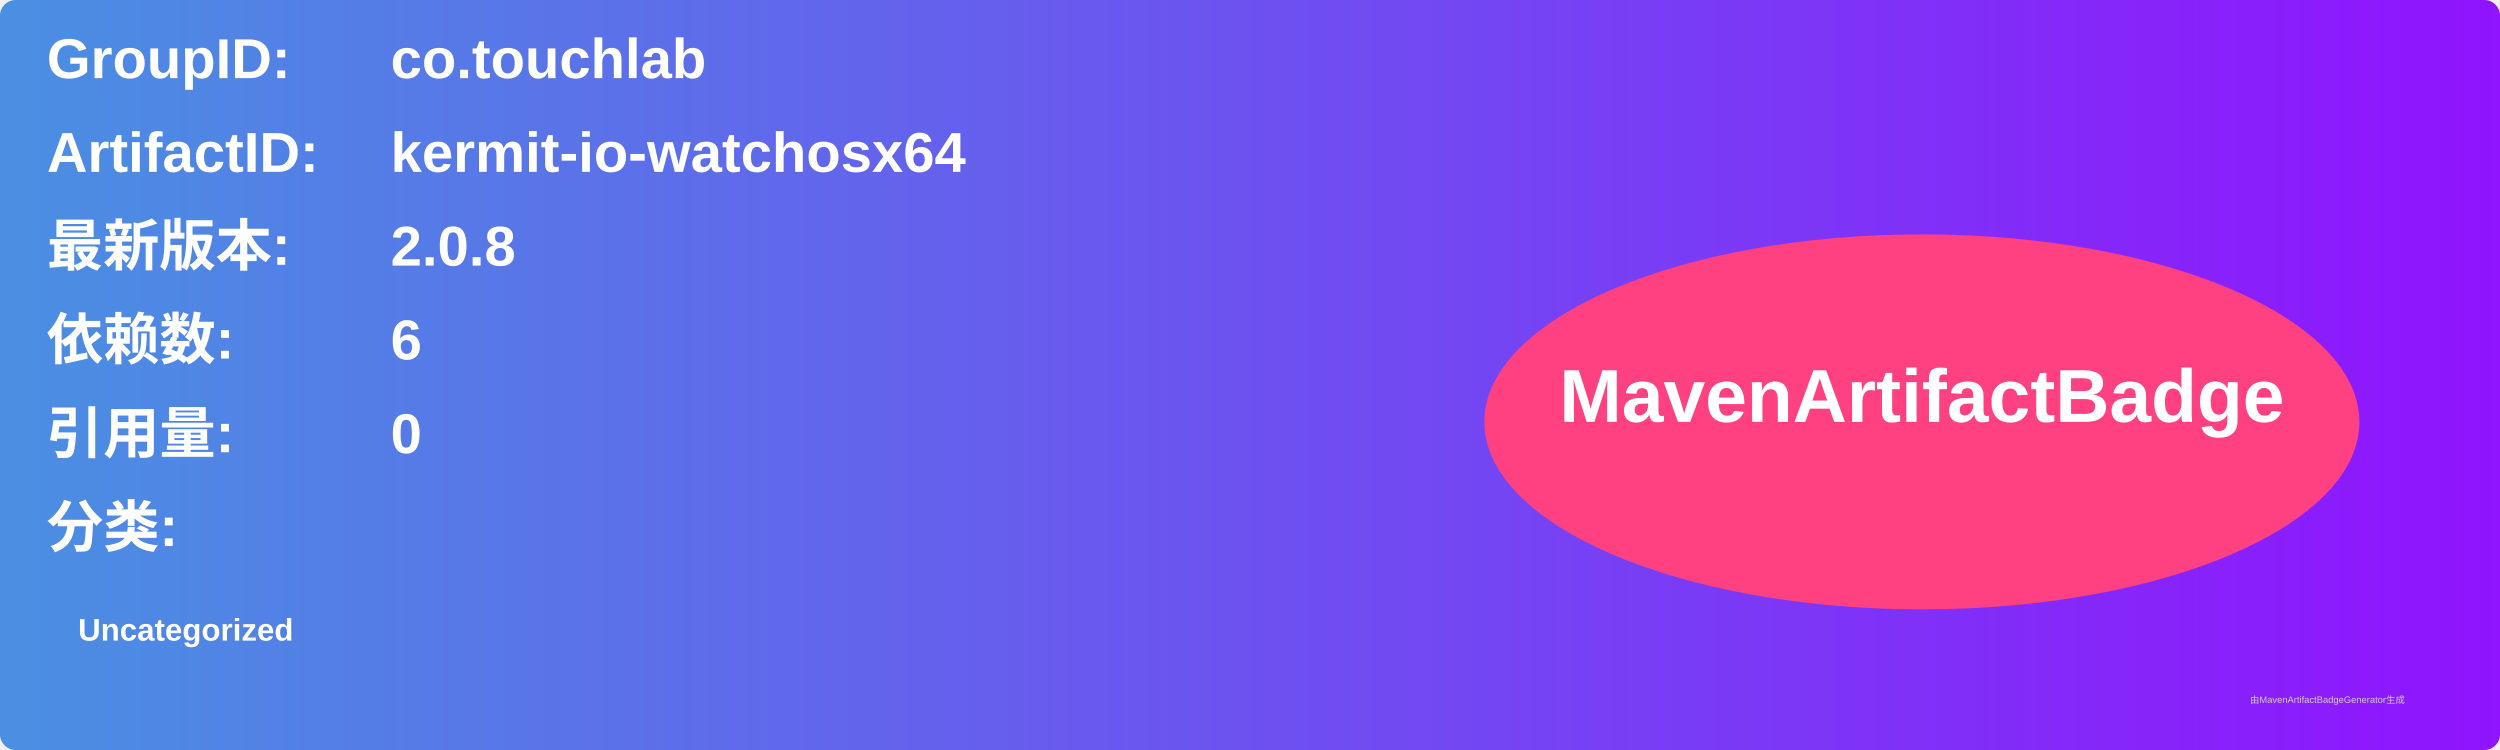
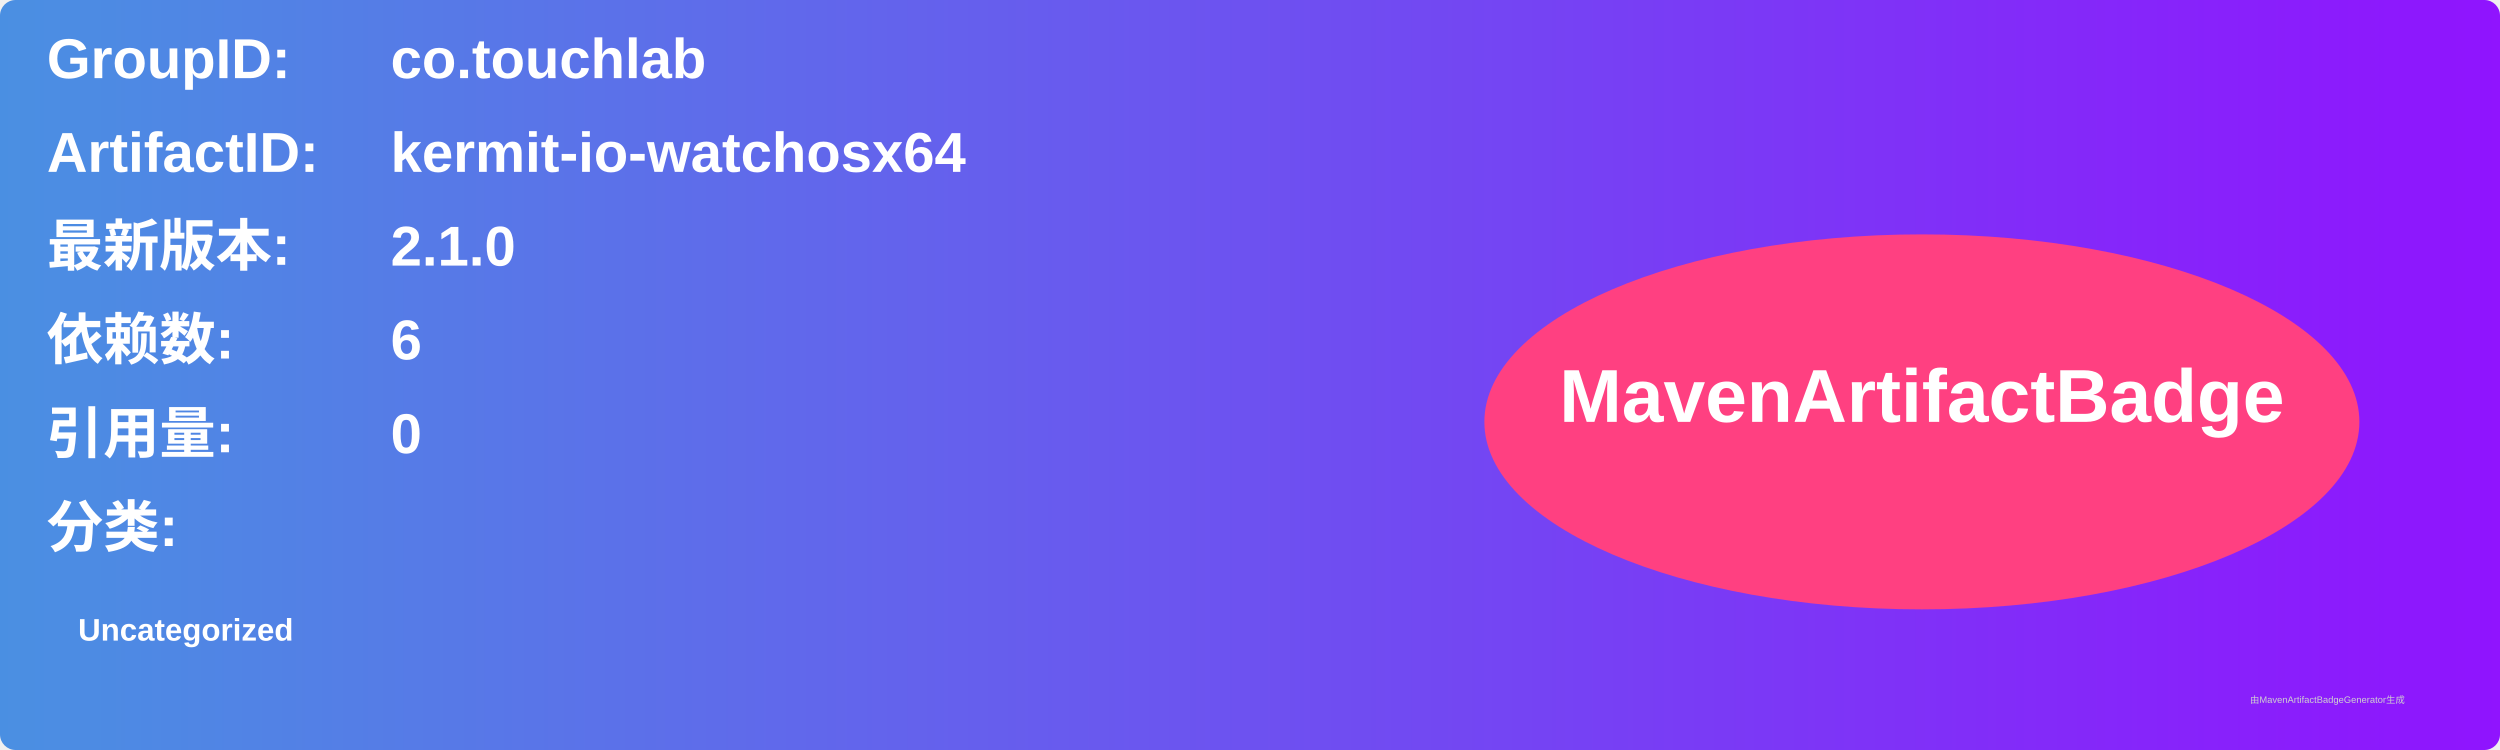
<svg xmlns="http://www.w3.org/2000/svg" width="800" height="240" viewBox="0 0 800 240">
  <linearGradient id="grad" x1="0%" y1="0%" x2="100%" y2="0%">
    <stop offset="0%" stop-color="#4a90e2" />
    <stop offset="100%" stop-color="#9013fe" />
  </linearGradient>
  <rect width="100%" height="100%" rx="5" ry="5" fill="url(#grad)" />
  <g transform="translate(15, 15)">
    <text x="0" y="10" font-family="Arial" font-size="18" fill="white" font-weight="bold" width="260">GroupID:</text>
    <text x="110" y="10" font-family="Arial" font-size="18" fill="white" font-weight="bold" width="460">co.touchlab</text>
    <text x="0" y="40" font-family="Arial" font-size="18" fill="white" font-weight="bold" width="260">ArtifactID:</text>
    <text x="110" y="40" font-family="Arial" font-size="18" fill="white" font-weight="bold" width="460">kermit-io-watchosx64</text>
    <text x="0" y="70" font-family="Arial" font-size="18" fill="white" font-weight="bold">最新版本:</text>
    <text x="110" y="70" font-family="Arial" font-size="18" fill="white" font-weight="bold">
-       <tspan font-weight="bold">2.0.8</tspan>
+       <tspan font-weight="bold">2.1.0</tspan>
    </text>
    <text x="0" y="100" font-family="Arial" font-size="18" fill="white" font-weight="bold">依赖数: </text>
    <text x="110" y="100" font-family="Arial" font-size="18" fill="white">
      <tspan font-weight="bold">6</tspan>
    </text>
    <text x="0" y="130" font-family="Arial" font-size="18" fill="white" font-weight="bold">引用量: </text>
    <text x="110" y="130" font-family="Arial" font-size="18" fill="white">
      <tspan font-weight="bold">0</tspan>
    </text>
    <text x="0" y="160" font-family="Arial" font-size="18" fill="white" font-weight="bold">分类:</text>
    <text x="10" y="190" font-family="Arial" font-size="10" fill="white">
      <tspan font-weight="bold">Uncategorized</tspan>
    </text>
    <ellipse cx="600" cy="120" rx="140" ry="60" fill="#ff4081" />
    <text x="600" y="120" text-anchor="middle" font-family="Arial" font-size="24" fill="white" font-weight="bold">MavenArtifactBadge</text>
  </g>
  <text x="720" y="225" font-family="Arial" font-size="3" fill="#d0d0d0">由MavenArtifactBadgeGenerator生成</text>
</svg>
